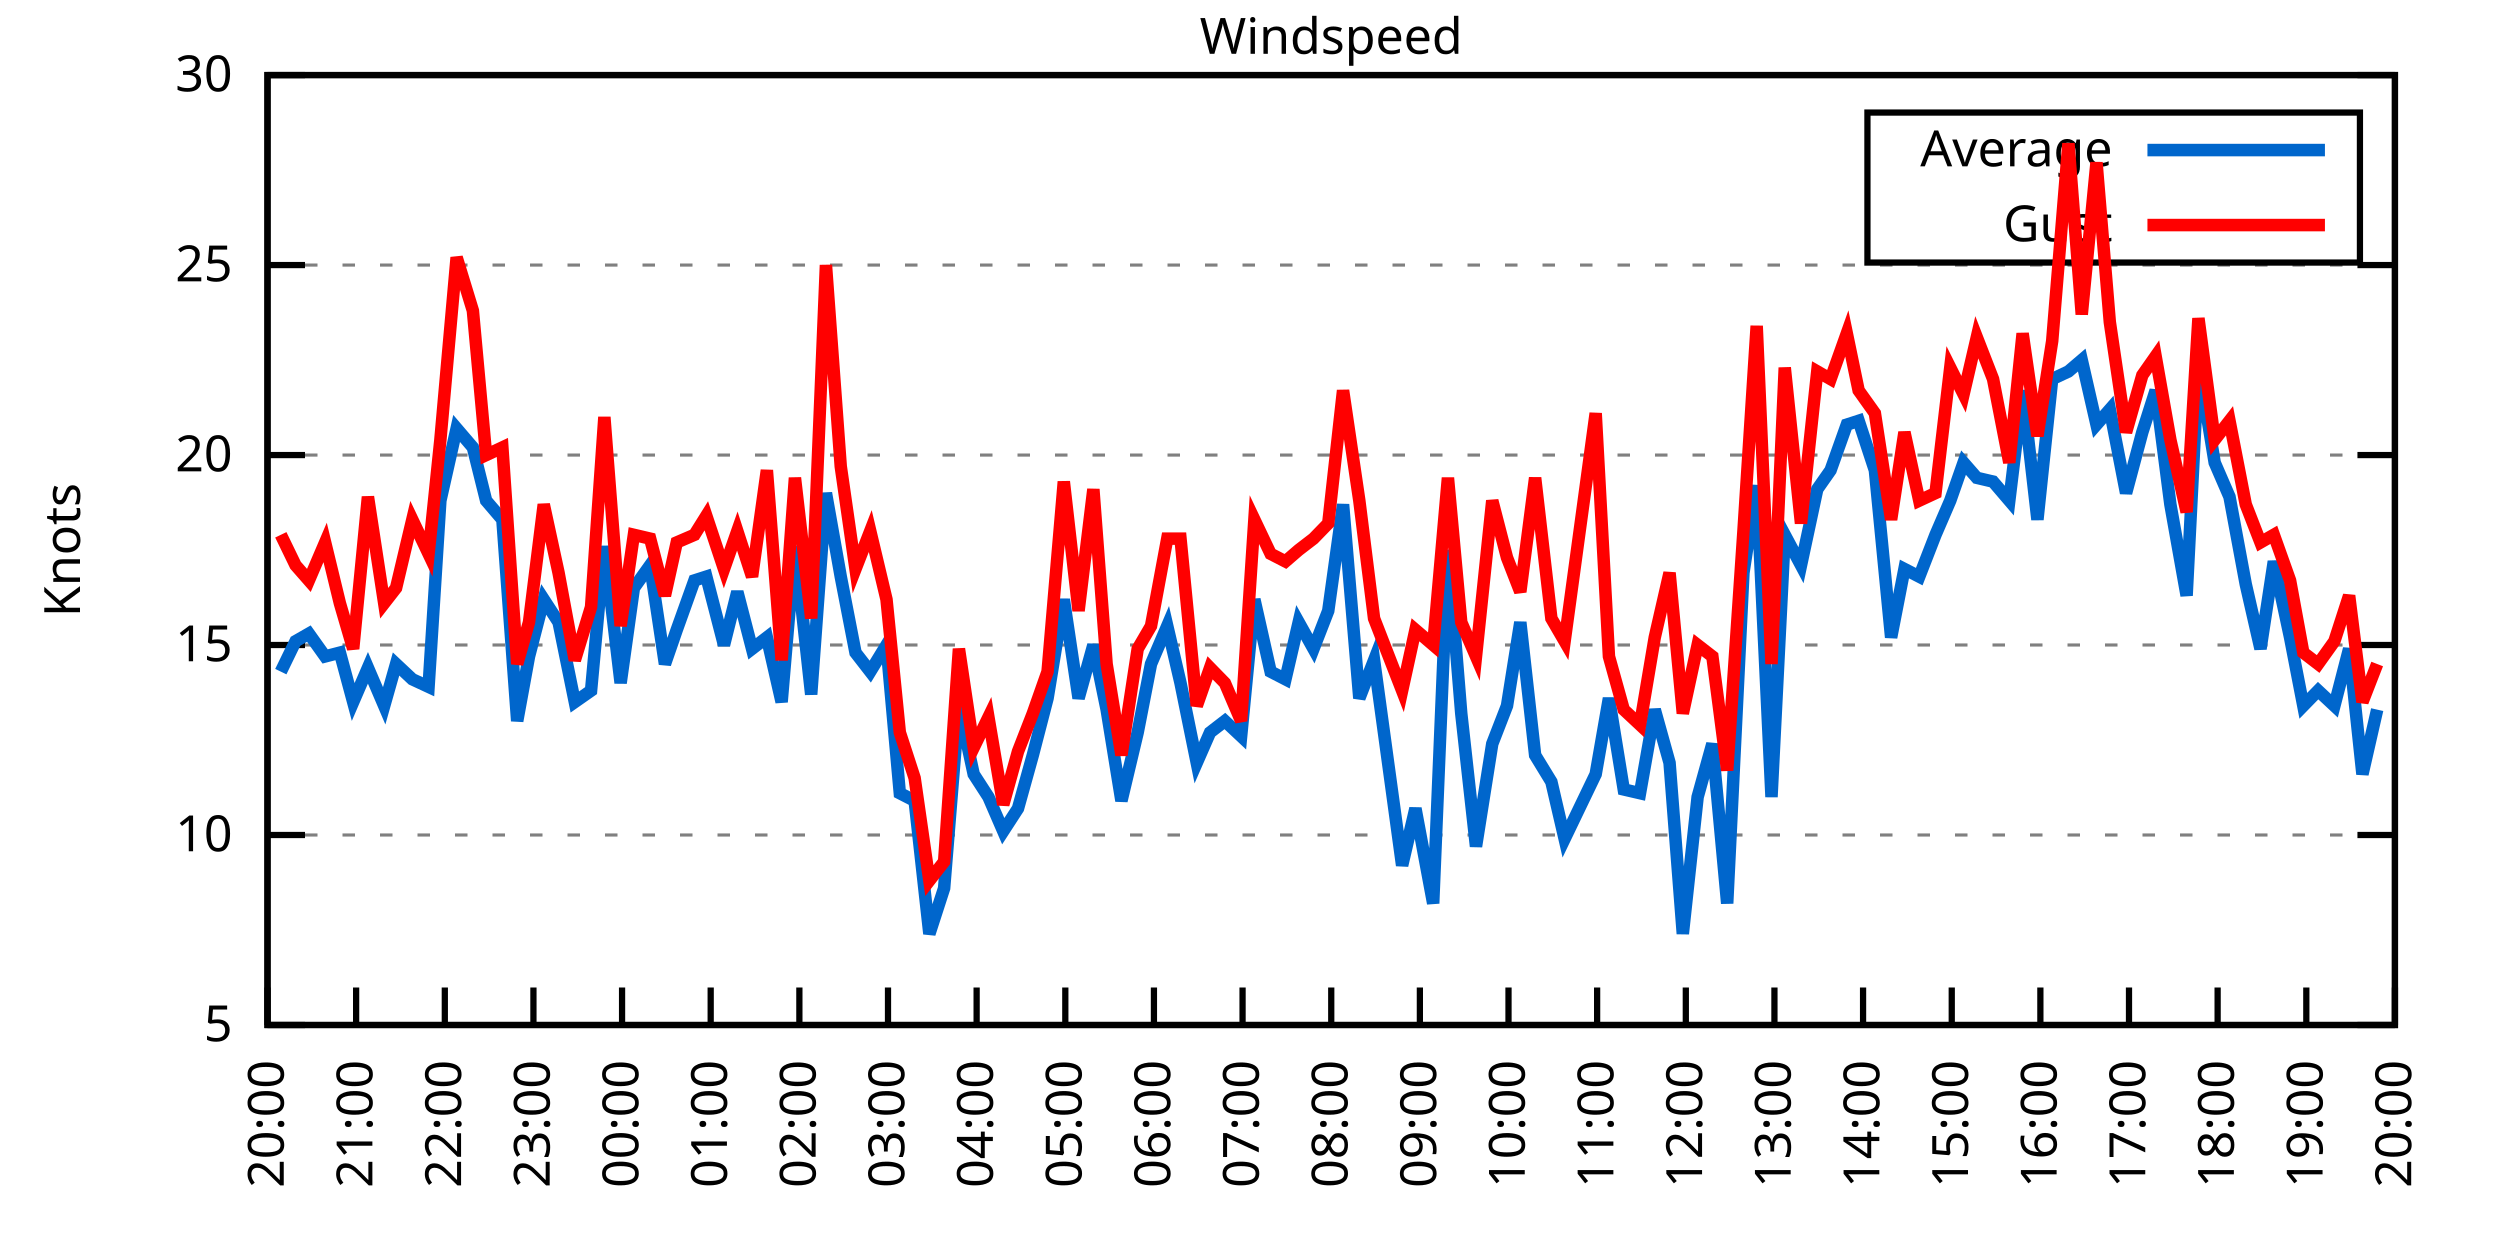
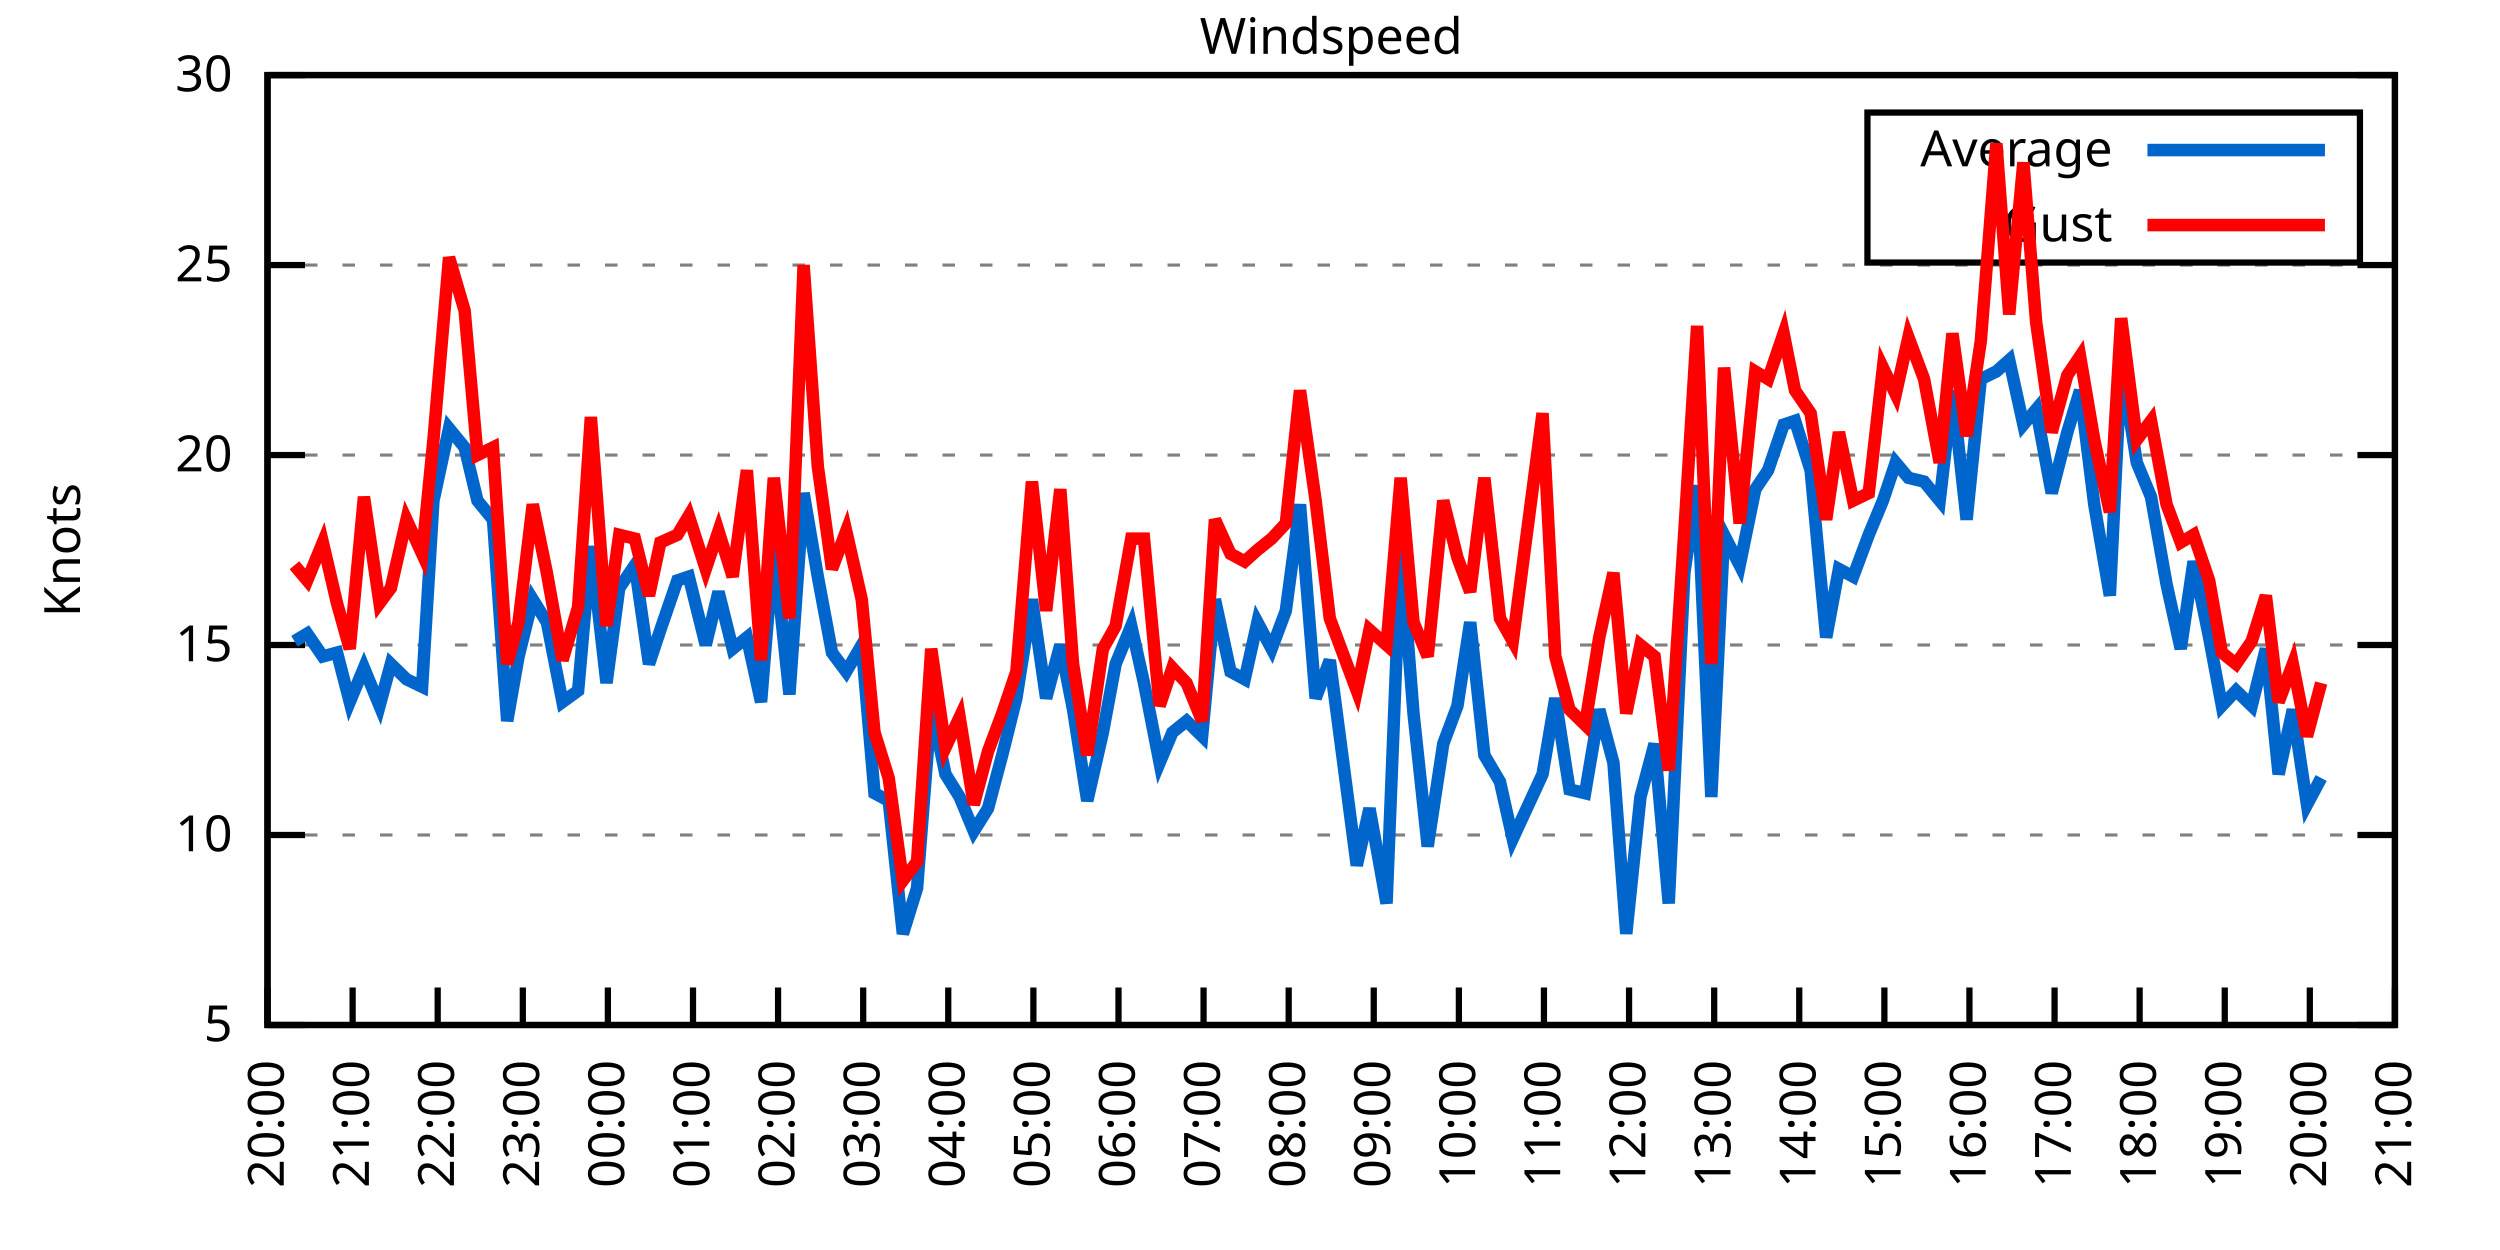
<svg xmlns="http://www.w3.org/2000/svg" xmlns:xlink="http://www.w3.org/1999/xlink" width="400" height="200" viewBox="0 0 400 200">
  <g id="gnuplot_canvas">
    <rect x="0" y="0" width="400" height="200" fill="none" />
    <defs>
      <circle id="gpDot" r="0.5" stroke-width="0.5" stroke="currentColor" />
      <path id="gpPt0" stroke-width="0.333" stroke="currentColor" d="M-1,0 h2 M0,-1 v2" />
      <path id="gpPt1" stroke-width="0.333" stroke="currentColor" d="M-1,-1 L1,1 M1,-1 L-1,1" />
      <path id="gpPt2" stroke-width="0.333" stroke="currentColor" d="M-1,0 L1,0 M0,-1 L0,1 M-1,-1 L1,1 M-1,1 L1,-1" />
      <rect id="gpPt3" stroke-width="0.333" stroke="currentColor" x="-1" y="-1" width="2" height="2" />
      <rect id="gpPt4" stroke-width="0.333" stroke="currentColor" fill="currentColor" x="-1" y="-1" width="2" height="2" />
      <circle id="gpPt5" stroke-width="0.333" stroke="currentColor" cx="0" cy="0" r="1" />
      <use xlink:href="#gpPt5" id="gpPt6" fill="currentColor" stroke="none" />
      <path id="gpPt7" stroke-width="0.333" stroke="currentColor" d="M0,-1.33 L-1.33,0.67 L1.33,0.67 z" />
      <use xlink:href="#gpPt7" id="gpPt8" fill="currentColor" stroke="none" />
      <use xlink:href="#gpPt7" id="gpPt9" stroke="currentColor" transform="rotate(180)" />
      <use xlink:href="#gpPt9" id="gpPt10" fill="currentColor" stroke="none" />
      <use xlink:href="#gpPt3" id="gpPt11" stroke="currentColor" transform="rotate(45)" />
      <use xlink:href="#gpPt11" id="gpPt12" fill="currentColor" stroke="none" />
      <path id="gpPt13" stroke-width="0.333" stroke="currentColor" d="M0,1.330 L1.265,0.411 L0.782,-1.067 L-0.782,-1.076 L-1.265,0.411 z" />
      <use xlink:href="#gpPt13" id="gpPt14" fill="currentColor" stroke="none" />
      <filter id="textbox" filterUnits="objectBoundingBox" x="0" y="0" height="1" width="1">
        <feFlood flood-color="white" flood-opacity="1" result="bgnd" />
        <feComposite in="SourceGraphic" in2="bgnd" operator="atop" />
      </filter>
      <filter id="greybox" filterUnits="objectBoundingBox" x="0" y="0" height="1" width="1">
        <feFlood flood-color="lightgrey" flood-opacity="1" result="grey" />
        <feComposite in="SourceGraphic" in2="grey" operator="atop" />
      </filter>
    </defs>
    <g fill="none" color="white" stroke="currentColor" stroke-width="1.00" stroke-linecap="butt" stroke-linejoin="miter">
</g>
    <g fill="none" color="black" stroke="currentColor" stroke-width="1.00" stroke-linecap="butt" stroke-linejoin="miter">
      <g stroke="none" shape-rendering="crispEdges">
        <polygon fill="rgb(255, 255, 255)" points="42.80,164.00 383.18,164.00 383.18,12.02 42.80,12.02 " />
      </g>
    </g>
    <g fill="none" color="black" stroke="currentColor" stroke-width="1.00" stroke-linecap="butt" stroke-linejoin="miter">
</g>
    <g fill="none" color="black" stroke="black" stroke-width="0.50" stroke-linecap="butt" stroke-linejoin="miter">
</g>
    <g fill="none" color="gray" stroke="currentColor" stroke-width="0.50" stroke-linecap="butt" stroke-linejoin="miter">
      <path stroke="gray" stroke-dasharray="2,4" class="gridline" d="M42.80,164.00 L383.19,164.00  " />
    </g>
    <g fill="none" color="gray" stroke="gray" stroke-width="1.00" stroke-linecap="butt" stroke-linejoin="miter">
</g>
    <g fill="none" color="black" stroke="currentColor" stroke-width="1.00" stroke-linecap="butt" stroke-linejoin="miter">
      <path stroke="black" d="M42.80,164.00 L48.80,164.00 M383.19,164.00 L377.19,164.00  " />
      <g transform="translate(37.20,166.60)" stroke="none" fill="black" font-family="Sans" font-size="8.00" text-anchor="end">
        <text>
          <tspan font-family="Sans"> 5</tspan>
        </text>
      </g>
    </g>
    <g fill="none" color="black" stroke="currentColor" stroke-width="1.00" stroke-linecap="butt" stroke-linejoin="miter">
</g>
    <g fill="none" color="black" stroke="black" stroke-width="0.50" stroke-linecap="butt" stroke-linejoin="miter">
</g>
    <g fill="none" color="gray" stroke="currentColor" stroke-width="0.50" stroke-linecap="butt" stroke-linejoin="miter">
      <path stroke="gray" stroke-dasharray="2,4" class="gridline" d="M42.80,133.60 L383.19,133.60  " />
    </g>
    <g fill="none" color="gray" stroke="gray" stroke-width="1.00" stroke-linecap="butt" stroke-linejoin="miter">
</g>
    <g fill="none" color="black" stroke="currentColor" stroke-width="1.00" stroke-linecap="butt" stroke-linejoin="miter">
      <path stroke="black" d="M42.80,133.60 L48.80,133.60 M383.19,133.60 L377.19,133.60  " />
      <g transform="translate(37.20,136.20)" stroke="none" fill="black" font-family="Sans" font-size="8.00" text-anchor="end">
        <text>
          <tspan font-family="Sans"> 10</tspan>
        </text>
      </g>
    </g>
    <g fill="none" color="black" stroke="currentColor" stroke-width="1.00" stroke-linecap="butt" stroke-linejoin="miter">
</g>
    <g fill="none" color="black" stroke="black" stroke-width="0.50" stroke-linecap="butt" stroke-linejoin="miter">
</g>
    <g fill="none" color="gray" stroke="currentColor" stroke-width="0.50" stroke-linecap="butt" stroke-linejoin="miter">
      <path stroke="gray" stroke-dasharray="2,4" class="gridline" d="M42.80,103.20 L383.19,103.20  " />
    </g>
    <g fill="none" color="gray" stroke="gray" stroke-width="1.00" stroke-linecap="butt" stroke-linejoin="miter">
</g>
    <g fill="none" color="black" stroke="currentColor" stroke-width="1.00" stroke-linecap="butt" stroke-linejoin="miter">
      <path stroke="black" d="M42.80,103.20 L48.80,103.20 M383.19,103.20 L377.19,103.20  " />
      <g transform="translate(37.20,105.80)" stroke="none" fill="black" font-family="Sans" font-size="8.00" text-anchor="end">
        <text>
          <tspan font-family="Sans"> 15</tspan>
        </text>
      </g>
    </g>
    <g fill="none" color="black" stroke="currentColor" stroke-width="1.00" stroke-linecap="butt" stroke-linejoin="miter">
</g>
    <g fill="none" color="black" stroke="black" stroke-width="0.50" stroke-linecap="butt" stroke-linejoin="miter">
</g>
    <g fill="none" color="gray" stroke="currentColor" stroke-width="0.50" stroke-linecap="butt" stroke-linejoin="miter">
      <path stroke="gray" stroke-dasharray="2,4" class="gridline" d="M42.80,72.81 L383.19,72.81  " />
    </g>
    <g fill="none" color="gray" stroke="gray" stroke-width="1.00" stroke-linecap="butt" stroke-linejoin="miter">
</g>
    <g fill="none" color="black" stroke="currentColor" stroke-width="1.00" stroke-linecap="butt" stroke-linejoin="miter">
      <path stroke="black" d="M42.80,72.81 L48.80,72.81 M383.19,72.81 L377.19,72.81  " />
      <g transform="translate(37.20,75.41)" stroke="none" fill="black" font-family="Sans" font-size="8.00" text-anchor="end">
        <text>
          <tspan font-family="Sans"> 20</tspan>
        </text>
      </g>
    </g>
    <g fill="none" color="black" stroke="currentColor" stroke-width="1.00" stroke-linecap="butt" stroke-linejoin="miter">
</g>
    <g fill="none" color="black" stroke="black" stroke-width="0.50" stroke-linecap="butt" stroke-linejoin="miter">
</g>
    <g fill="none" color="gray" stroke="currentColor" stroke-width="0.50" stroke-linecap="butt" stroke-linejoin="miter">
      <path stroke="gray" stroke-dasharray="2,4" class="gridline" d="M42.80,42.41 L383.19,42.41  " />
    </g>
    <g fill="none" color="gray" stroke="gray" stroke-width="1.00" stroke-linecap="butt" stroke-linejoin="miter">
</g>
    <g fill="none" color="black" stroke="currentColor" stroke-width="1.00" stroke-linecap="butt" stroke-linejoin="miter">
      <path stroke="black" d="M42.80,42.41 L48.80,42.41 M383.19,42.41 L377.19,42.41  " />
      <g transform="translate(37.20,45.01)" stroke="none" fill="black" font-family="Sans" font-size="8.00" text-anchor="end">
        <text>
          <tspan font-family="Sans"> 25</tspan>
        </text>
      </g>
    </g>
    <g fill="none" color="black" stroke="currentColor" stroke-width="1.00" stroke-linecap="butt" stroke-linejoin="miter">
</g>
    <g fill="none" color="black" stroke="black" stroke-width="0.50" stroke-linecap="butt" stroke-linejoin="miter">
</g>
    <g fill="none" color="gray" stroke="currentColor" stroke-width="0.50" stroke-linecap="butt" stroke-linejoin="miter">
      <path stroke="gray" stroke-dasharray="2,4" class="gridline" d="M42.80,12.01 L383.19,12.01  " />
    </g>
    <g fill="none" color="gray" stroke="gray" stroke-width="1.00" stroke-linecap="butt" stroke-linejoin="miter">
</g>
    <g fill="none" color="black" stroke="currentColor" stroke-width="1.00" stroke-linecap="butt" stroke-linejoin="miter">
      <path stroke="black" d="M42.80,12.01 L48.80,12.01 M383.19,12.01 L377.19,12.01  " />
      <g transform="translate(37.20,14.61)" stroke="none" fill="black" font-family="Sans" font-size="8.00" text-anchor="end">
        <text>
          <tspan font-family="Sans"> 30</tspan>
        </text>
      </g>
    </g>
    <g fill="none" color="black" stroke="currentColor" stroke-width="1.00" stroke-linecap="butt" stroke-linejoin="miter">
      <path stroke="black" d="M42.80,164.00 L42.80,158.00  " />
      <g transform="translate(45.40,169.60) rotate(270.00)" stroke="none" fill="black" font-family="Sans" font-size="8.00" text-anchor="end">
        <text>
          <tspan font-family="Sans">20:00</tspan>
        </text>
      </g>
    </g>
    <g fill="none" color="black" stroke="currentColor" stroke-width="1.00" stroke-linecap="butt" stroke-linejoin="miter">
-       <path stroke="black" d="M56.98,164.00 L56.98,158.00  " />
-       <g transform="translate(59.58,169.60) rotate(270.00)" stroke="none" fill="black" font-family="Sans" font-size="8.00" text-anchor="end">
+       <path stroke="black" d="M56.42,164.00 L56.42,158.00  " />
+       <g transform="translate(59.02,169.60) rotate(270.00)" stroke="none" fill="black" font-family="Sans" font-size="8.00" text-anchor="end">
        <text>
          <tspan font-family="Sans">21:00</tspan>
        </text>
      </g>
    </g>
    <g fill="none" color="black" stroke="currentColor" stroke-width="1.00" stroke-linecap="butt" stroke-linejoin="miter">
-       <path stroke="black" d="M71.17,164.00 L71.17,158.00  " />
-       <g transform="translate(73.77,169.60) rotate(270.00)" stroke="none" fill="black" font-family="Sans" font-size="8.00" text-anchor="end">
+       <path stroke="black" d="M70.03,164.00 L70.03,158.00  " />
+       <g transform="translate(72.63,169.60) rotate(270.00)" stroke="none" fill="black" font-family="Sans" font-size="8.00" text-anchor="end">
        <text>
          <tspan font-family="Sans">22:00</tspan>
        </text>
      </g>
    </g>
    <g fill="none" color="black" stroke="currentColor" stroke-width="1.00" stroke-linecap="butt" stroke-linejoin="miter">
-       <path stroke="black" d="M85.35,164.00 L85.35,158.00  " />
-       <g transform="translate(87.95,169.60) rotate(270.00)" stroke="none" fill="black" font-family="Sans" font-size="8.00" text-anchor="end">
+       <path stroke="black" d="M83.65,164.00 L83.65,158.00  " />
+       <g transform="translate(86.25,169.60) rotate(270.00)" stroke="none" fill="black" font-family="Sans" font-size="8.00" text-anchor="end">
        <text>
          <tspan font-family="Sans">23:00</tspan>
        </text>
      </g>
    </g>
    <g fill="none" color="black" stroke="currentColor" stroke-width="1.00" stroke-linecap="butt" stroke-linejoin="miter">
-       <path stroke="black" d="M99.53,164.00 L99.53,158.00  " />
-       <g transform="translate(102.13,169.60) rotate(270.00)" stroke="none" fill="black" font-family="Sans" font-size="8.00" text-anchor="end">
+       <path stroke="black" d="M97.26,164.00 L97.26,158.00  " />
+       <g transform="translate(99.86,169.60) rotate(270.00)" stroke="none" fill="black" font-family="Sans" font-size="8.00" text-anchor="end">
        <text>
          <tspan font-family="Sans">00:00</tspan>
        </text>
      </g>
    </g>
    <g fill="none" color="black" stroke="currentColor" stroke-width="1.00" stroke-linecap="butt" stroke-linejoin="miter">
-       <path stroke="black" d="M113.71,164.00 L113.71,158.00  " />
-       <g transform="translate(116.31,169.60) rotate(270.00)" stroke="none" fill="black" font-family="Sans" font-size="8.00" text-anchor="end">
+       <path stroke="black" d="M110.88,164.00 L110.88,158.00  " />
+       <g transform="translate(113.48,169.60) rotate(270.00)" stroke="none" fill="black" font-family="Sans" font-size="8.00" text-anchor="end">
        <text>
          <tspan font-family="Sans">01:00</tspan>
        </text>
      </g>
    </g>
    <g fill="none" color="black" stroke="currentColor" stroke-width="1.00" stroke-linecap="butt" stroke-linejoin="miter">
-       <path stroke="black" d="M127.90,164.00 L127.90,158.00  " />
-       <g transform="translate(130.50,169.60) rotate(270.00)" stroke="none" fill="black" font-family="Sans" font-size="8.00" text-anchor="end">
+       <path stroke="black" d="M124.49,164.00 L124.49,158.00  " />
+       <g transform="translate(127.09,169.60) rotate(270.00)" stroke="none" fill="black" font-family="Sans" font-size="8.00" text-anchor="end">
        <text>
          <tspan font-family="Sans">02:00</tspan>
        </text>
      </g>
    </g>
    <g fill="none" color="black" stroke="currentColor" stroke-width="1.00" stroke-linecap="butt" stroke-linejoin="miter">
-       <path stroke="black" d="M142.08,164.00 L142.08,158.00  " />
-       <g transform="translate(144.68,169.60) rotate(270.00)" stroke="none" fill="black" font-family="Sans" font-size="8.00" text-anchor="end">
+       <path stroke="black" d="M138.11,164.00 L138.11,158.00  " />
+       <g transform="translate(140.71,169.60) rotate(270.00)" stroke="none" fill="black" font-family="Sans" font-size="8.00" text-anchor="end">
        <text>
          <tspan font-family="Sans">03:00</tspan>
        </text>
      </g>
    </g>
    <g fill="none" color="black" stroke="currentColor" stroke-width="1.00" stroke-linecap="butt" stroke-linejoin="miter">
-       <path stroke="black" d="M156.26,164.00 L156.26,158.00  " />
-       <g transform="translate(158.86,169.60) rotate(270.00)" stroke="none" fill="black" font-family="Sans" font-size="8.00" text-anchor="end">
+       <path stroke="black" d="M151.72,164.00 L151.72,158.00  " />
+       <g transform="translate(154.32,169.60) rotate(270.00)" stroke="none" fill="black" font-family="Sans" font-size="8.00" text-anchor="end">
        <text>
          <tspan font-family="Sans">04:00</tspan>
        </text>
      </g>
    </g>
    <g fill="none" color="black" stroke="currentColor" stroke-width="1.00" stroke-linecap="butt" stroke-linejoin="miter">
-       <path stroke="black" d="M170.45,164.00 L170.45,158.00  " />
-       <g transform="translate(173.05,169.60) rotate(270.00)" stroke="none" fill="black" font-family="Sans" font-size="8.00" text-anchor="end">
+       <path stroke="black" d="M165.34,164.00 L165.34,158.00  " />
+       <g transform="translate(167.94,169.60) rotate(270.00)" stroke="none" fill="black" font-family="Sans" font-size="8.00" text-anchor="end">
        <text>
          <tspan font-family="Sans">05:00</tspan>
        </text>
      </g>
    </g>
    <g fill="none" color="black" stroke="currentColor" stroke-width="1.00" stroke-linecap="butt" stroke-linejoin="miter">
-       <path stroke="black" d="M184.63,164.00 L184.63,158.00  " />
-       <g transform="translate(187.23,169.60) rotate(270.00)" stroke="none" fill="black" font-family="Sans" font-size="8.00" text-anchor="end">
+       <path stroke="black" d="M178.96,164.00 L178.96,158.00  " />
+       <g transform="translate(181.56,169.60) rotate(270.00)" stroke="none" fill="black" font-family="Sans" font-size="8.00" text-anchor="end">
        <text>
          <tspan font-family="Sans">06:00</tspan>
        </text>
      </g>
    </g>
    <g fill="none" color="black" stroke="currentColor" stroke-width="1.00" stroke-linecap="butt" stroke-linejoin="miter">
-       <path stroke="black" d="M198.81,164.00 L198.81,158.00  " />
-       <g transform="translate(201.41,169.60) rotate(270.00)" stroke="none" fill="black" font-family="Sans" font-size="8.00" text-anchor="end">
+       <path stroke="black" d="M192.57,164.00 L192.57,158.00  " />
+       <g transform="translate(195.17,169.60) rotate(270.00)" stroke="none" fill="black" font-family="Sans" font-size="8.00" text-anchor="end">
        <text>
          <tspan font-family="Sans">07:00</tspan>
        </text>
      </g>
    </g>
    <g fill="none" color="black" stroke="currentColor" stroke-width="1.00" stroke-linecap="butt" stroke-linejoin="miter">
-       <path stroke="black" d="M213.00,164.00 L213.00,158.00  " />
-       <g transform="translate(215.60,169.60) rotate(270.00)" stroke="none" fill="black" font-family="Sans" font-size="8.00" text-anchor="end">
+       <path stroke="black" d="M206.19,164.00 L206.19,158.00  " />
+       <g transform="translate(208.79,169.60) rotate(270.00)" stroke="none" fill="black" font-family="Sans" font-size="8.00" text-anchor="end">
        <text>
          <tspan font-family="Sans">08:00</tspan>
        </text>
      </g>
    </g>
    <g fill="none" color="black" stroke="currentColor" stroke-width="1.00" stroke-linecap="butt" stroke-linejoin="miter">
-       <path stroke="black" d="M227.18,164.00 L227.18,158.00  " />
-       <g transform="translate(229.78,169.60) rotate(270.00)" stroke="none" fill="black" font-family="Sans" font-size="8.00" text-anchor="end">
+       <path stroke="black" d="M219.80,164.00 L219.80,158.00  " />
+       <g transform="translate(222.40,169.60) rotate(270.00)" stroke="none" fill="black" font-family="Sans" font-size="8.00" text-anchor="end">
        <text>
          <tspan font-family="Sans">09:00</tspan>
        </text>
      </g>
    </g>
    <g fill="none" color="black" stroke="currentColor" stroke-width="1.00" stroke-linecap="butt" stroke-linejoin="miter">
-       <path stroke="black" d="M241.36,164.00 L241.36,158.00  " />
-       <g transform="translate(243.96,169.60) rotate(270.00)" stroke="none" fill="black" font-family="Sans" font-size="8.00" text-anchor="end">
+       <path stroke="black" d="M233.42,164.00 L233.42,158.00  " />
+       <g transform="translate(236.02,169.60) rotate(270.00)" stroke="none" fill="black" font-family="Sans" font-size="8.00" text-anchor="end">
        <text>
          <tspan font-family="Sans">10:00</tspan>
        </text>
      </g>
    </g>
    <g fill="none" color="black" stroke="currentColor" stroke-width="1.00" stroke-linecap="butt" stroke-linejoin="miter">
-       <path stroke="black" d="M255.54,164.00 L255.54,158.00  " />
-       <g transform="translate(258.14,169.60) rotate(270.00)" stroke="none" fill="black" font-family="Sans" font-size="8.00" text-anchor="end">
+       <path stroke="black" d="M247.03,164.00 L247.03,158.00  " />
+       <g transform="translate(249.63,169.60) rotate(270.00)" stroke="none" fill="black" font-family="Sans" font-size="8.00" text-anchor="end">
        <text>
          <tspan font-family="Sans">11:00</tspan>
        </text>
      </g>
    </g>
    <g fill="none" color="black" stroke="currentColor" stroke-width="1.00" stroke-linecap="butt" stroke-linejoin="miter">
-       <path stroke="black" d="M269.73,164.00 L269.73,158.00  " />
-       <g transform="translate(272.33,169.60) rotate(270.00)" stroke="none" fill="black" font-family="Sans" font-size="8.00" text-anchor="end">
+       <path stroke="black" d="M260.65,164.00 L260.65,158.00  " />
+       <g transform="translate(263.25,169.60) rotate(270.00)" stroke="none" fill="black" font-family="Sans" font-size="8.00" text-anchor="end">
        <text>
          <tspan font-family="Sans">12:00</tspan>
        </text>
      </g>
    </g>
    <g fill="none" color="black" stroke="currentColor" stroke-width="1.00" stroke-linecap="butt" stroke-linejoin="miter">
-       <path stroke="black" d="M283.91,164.00 L283.91,158.00  " />
-       <g transform="translate(286.51,169.60) rotate(270.00)" stroke="none" fill="black" font-family="Sans" font-size="8.00" text-anchor="end">
+       <path stroke="black" d="M274.27,164.00 L274.27,158.00  " />
+       <g transform="translate(276.87,169.60) rotate(270.00)" stroke="none" fill="black" font-family="Sans" font-size="8.00" text-anchor="end">
        <text>
          <tspan font-family="Sans">13:00</tspan>
        </text>
      </g>
    </g>
    <g fill="none" color="black" stroke="currentColor" stroke-width="1.00" stroke-linecap="butt" stroke-linejoin="miter">
-       <path stroke="black" d="M298.09,164.00 L298.09,158.00  " />
-       <g transform="translate(300.69,169.60) rotate(270.00)" stroke="none" fill="black" font-family="Sans" font-size="8.00" text-anchor="end">
+       <path stroke="black" d="M287.88,164.00 L287.88,158.00  " />
+       <g transform="translate(290.48,169.60) rotate(270.00)" stroke="none" fill="black" font-family="Sans" font-size="8.00" text-anchor="end">
        <text>
          <tspan font-family="Sans">14:00</tspan>
        </text>
      </g>
    </g>
    <g fill="none" color="black" stroke="currentColor" stroke-width="1.00" stroke-linecap="butt" stroke-linejoin="miter">
-       <path stroke="black" d="M312.28,164.00 L312.28,158.00  " />
-       <g transform="translate(314.88,169.60) rotate(270.00)" stroke="none" fill="black" font-family="Sans" font-size="8.00" text-anchor="end">
+       <path stroke="black" d="M301.50,164.00 L301.50,158.00  " />
+       <g transform="translate(304.10,169.60) rotate(270.00)" stroke="none" fill="black" font-family="Sans" font-size="8.00" text-anchor="end">
        <text>
          <tspan font-family="Sans">15:00</tspan>
        </text>
      </g>
    </g>
    <g fill="none" color="black" stroke="currentColor" stroke-width="1.00" stroke-linecap="butt" stroke-linejoin="miter">
-       <path stroke="black" d="M326.46,164.00 L326.46,158.00  " />
-       <g transform="translate(329.06,169.60) rotate(270.00)" stroke="none" fill="black" font-family="Sans" font-size="8.00" text-anchor="end">
+       <path stroke="black" d="M315.11,164.00 L315.11,158.00  " />
+       <g transform="translate(317.71,169.60) rotate(270.00)" stroke="none" fill="black" font-family="Sans" font-size="8.00" text-anchor="end">
        <text>
          <tspan font-family="Sans">16:00</tspan>
        </text>
      </g>
    </g>
    <g fill="none" color="black" stroke="currentColor" stroke-width="1.00" stroke-linecap="butt" stroke-linejoin="miter">
-       <path stroke="black" d="M340.64,164.00 L340.64,158.00  " />
-       <g transform="translate(343.24,169.60) rotate(270.00)" stroke="none" fill="black" font-family="Sans" font-size="8.00" text-anchor="end">
+       <path stroke="black" d="M328.73,164.00 L328.73,158.00  " />
+       <g transform="translate(331.33,169.60) rotate(270.00)" stroke="none" fill="black" font-family="Sans" font-size="8.00" text-anchor="end">
        <text>
          <tspan font-family="Sans">17:00</tspan>
        </text>
      </g>
    </g>
    <g fill="none" color="black" stroke="currentColor" stroke-width="1.00" stroke-linecap="butt" stroke-linejoin="miter">
-       <path stroke="black" d="M354.82,164.00 L354.82,158.00  " />
-       <g transform="translate(357.42,169.60) rotate(270.00)" stroke="none" fill="black" font-family="Sans" font-size="8.00" text-anchor="end">
+       <path stroke="black" d="M342.34,164.00 L342.34,158.00  " />
+       <g transform="translate(344.94,169.60) rotate(270.00)" stroke="none" fill="black" font-family="Sans" font-size="8.00" text-anchor="end">
        <text>
          <tspan font-family="Sans">18:00</tspan>
        </text>
      </g>
    </g>
    <g fill="none" color="black" stroke="currentColor" stroke-width="1.00" stroke-linecap="butt" stroke-linejoin="miter">
-       <path stroke="black" d="M369.01,164.00 L369.01,158.00  " />
-       <g transform="translate(371.61,169.60) rotate(270.00)" stroke="none" fill="black" font-family="Sans" font-size="8.00" text-anchor="end">
+       <path stroke="black" d="M355.96,164.00 L355.96,158.00  " />
+       <g transform="translate(358.56,169.60) rotate(270.00)" stroke="none" fill="black" font-family="Sans" font-size="8.00" text-anchor="end">
        <text>
          <tspan font-family="Sans">19:00</tspan>
+         </text>
+       </g>
+     </g>
+     <g fill="none" color="black" stroke="currentColor" stroke-width="1.00" stroke-linecap="butt" stroke-linejoin="miter">
+       <path stroke="black" d="M369.57,164.00 L369.57,158.00  " />
+       <g transform="translate(372.17,169.60) rotate(270.00)" stroke="none" fill="black" font-family="Sans" font-size="8.00" text-anchor="end">
+         <text>
+           <tspan font-family="Sans">20:00</tspan>
        </text>
      </g>
    </g>
    <g fill="none" color="black" stroke="currentColor" stroke-width="1.00" stroke-linecap="butt" stroke-linejoin="miter">
      <path stroke="black" d="M383.19,164.00 L383.19,158.00  " />
      <g transform="translate(385.79,169.60) rotate(270.00)" stroke="none" fill="black" font-family="Sans" font-size="8.00" text-anchor="end">
        <text>
-           <tspan font-family="Sans">20:00</tspan>
+           <tspan font-family="Sans">21:00</tspan>
        </text>
      </g>
    </g>
    <g fill="none" color="black" stroke="currentColor" stroke-width="1.00" stroke-linecap="butt" stroke-linejoin="miter">
</g>
    <g fill="none" color="black" stroke="currentColor" stroke-width="1.00" stroke-linecap="butt" stroke-linejoin="miter">
      <path stroke="black" d="M42.80,12.01 L42.80,164.00 L383.19,164.00 L383.19,12.01 L42.80,12.01 Z  " />
    </g>
    <g fill="none" color="black" stroke="currentColor" stroke-width="1.00" stroke-linecap="butt" stroke-linejoin="miter">
</g>
    <g fill="none" color="black" stroke="currentColor" stroke-width="1.00" stroke-linecap="butt" stroke-linejoin="miter">
      <path stroke="black" d="M298.79,42.01 L298.79,18.01 L377.59,18.01 L377.59,42.01 L298.79,42.01 Z  " />
    </g>
    <g id="Windspeed_plot_1">
      <g fill="none" color="white" stroke="black" stroke-width="2.00" stroke-linecap="butt" stroke-linejoin="miter">
</g>
      <g fill="none" color="black" stroke="currentColor" stroke-width="2.00" stroke-linecap="butt" stroke-linejoin="miter">
        <g transform="translate(337.99,26.61)" stroke="none" fill="black" font-family="Sans" font-size="8.00" text-anchor="end">
          <text>
            <tspan font-family="Sans">Average</tspan>
          </text>
        </g>
      </g>
      <g fill="none" color="black" stroke="currentColor" stroke-width="2.00" stroke-linecap="butt" stroke-linejoin="miter">
-         <path stroke="rgb(  0, 102, 204)" d="M343.59,24.01 L371.99,24.01 M44.93,107.46 L47.29,102.60 L49.42,101.38 L52.02,105.03 L54.38,104.42 L56.51,112.32   L58.87,106.85 L61.47,112.93 L63.37,106.24 L65.97,108.68 L68.57,109.89 L70.46,80.10 L73.06,68.55 L75.66,71.59   L77.78,80.10 L80.38,83.14 L82.75,115.36 L84.64,105.03 L87.00,95.91 L89.37,99.56 L91.97,112.32 L94.57,110.50   L96.70,87.40 L99.30,109.28 L101.42,94.08 L104.02,90.44 L106.39,106.24 L108.28,100.77 L111.11,92.87 L113.01,92.26   L115.84,103.20 L117.97,94.69 L120.33,103.81 L122.70,101.99 L125.06,112.32 L127.19,87.40 L129.79,111.11 L132.15,78.89   L134.52,92.26 L136.88,104.42 L139.24,107.46 L141.84,103.20 L143.97,126.91 L146.34,128.13 L148.70,149.41 L151.06,142.11   L153.43,112.93 L155.79,123.87 L158.15,127.52 L160.52,132.99 L162.88,129.35 L165.25,120.83 L167.61,111.72 L170.21,95.91   L172.57,111.72 L174.94,103.20 L177.06,113.54 L179.43,128.13 L182.03,117.19 L184.16,106.24 L186.76,100.16 L188.88,109.28   L191.48,122.05 L193.61,117.19 L195.98,115.36 L198.58,117.80 L200.70,95.91 L203.30,107.46 L205.67,108.68 L207.79,99.56   L210.16,103.81 L212.52,97.73 L214.89,80.71 L217.49,111.72 L219.85,105.64 L224.34,138.47 L226.47,129.35 L229.31,144.55   L231.67,88.00 L233.80,114.15 L236.16,135.43 L238.76,119.01 L241.12,112.93 L243.25,99.56 L245.62,120.83 L248.22,125.09   L250.34,134.21 L255.31,123.87 L257.43,111.72 L259.80,126.31 L262.40,126.91 L264.76,113.54 L267.13,122.05 L269.25,149.41   L271.62,127.52 L273.98,119.01 L276.35,144.55 L278.95,91.65 L281.07,77.67 L283.44,127.52 L285.56,85.57 L288.16,90.44   L290.76,78.28 L292.89,75.24 L295.49,67.94 L297.38,67.33 L299.98,75.24 L302.58,101.99 L304.71,91.04 L307.08,92.26   L309.68,85.57 L312.04,80.10 L314.17,74.02 L316.29,76.45 L318.89,77.06 L321.49,80.10 L323.62,62.47 L325.99,83.14   L328.35,60.65 L330.95,59.43 L333.08,57.61 L335.44,67.94 L337.57,65.51 L340.17,78.89 L342.77,69.16 L344.90,62.47   L347.26,80.71 L349.86,95.30 L351.75,58.21 L354.35,74.02 L356.72,79.49 L359.32,93.48 L361.68,103.81 L363.81,89.83   L366.41,101.99 L368.53,112.93 L370.90,110.50 L373.50,112.93 L375.86,103.81 L377.99,123.87 L380.35,113.54  " />
+         <path stroke="rgb(  0, 102, 204)" d="M343.59,24.01 L371.99,24.01 M47.11,102.60 L49.15,101.38 L51.65,105.03 L53.92,104.42 L55.96,112.32 L58.23,106.85   L60.73,112.93 L62.54,106.24 L65.04,108.68 L67.54,109.89 L69.35,80.10 L71.85,68.55 L74.34,71.59 L76.39,80.10   L78.88,83.14 L81.15,115.36 L82.97,105.03 L85.24,95.91 L87.50,99.56 L90.00,112.32 L92.50,110.50 L94.54,87.40   L97.04,109.28 L99.08,94.08 L101.57,90.44 L103.84,106.24 L105.66,100.77 L108.38,92.87 L110.20,92.26 L112.92,103.20   L114.96,94.69 L117.23,103.81 L119.50,101.99 L121.77,112.32 L123.81,87.40 L126.31,111.11 L128.58,78.89 L130.85,92.26   L133.12,104.42 L135.39,107.46 L137.88,103.20 L139.92,126.91 L142.19,128.13 L144.46,149.41 L146.73,142.11 L149.00,112.93   L151.27,123.87 L153.54,127.52 L155.81,132.99 L158.08,129.35 L160.35,120.83 L162.62,111.72 L165.11,95.91 L167.38,111.72   L169.65,103.20 L171.69,113.54 L173.96,128.13 L176.46,117.19 L178.50,106.24 L181.00,100.16 L183.04,109.28 L185.54,122.05   L187.58,117.19 L189.85,115.36 L192.34,117.80 L194.39,95.91 L196.88,107.46 L199.15,108.68 L201.19,99.56 L203.46,103.81   L205.73,97.73 L208.00,80.71 L210.50,111.72 L212.77,105.64 L217.08,138.47 L219.12,129.35 L221.85,144.55 L224.11,88.00   L226.16,114.15 L228.43,135.43 L230.92,119.01 L233.19,112.93 L235.23,99.56 L237.50,120.83 L240.00,125.09 L242.04,134.21   L246.81,123.87 L248.85,111.72 L251.12,126.31 L253.61,126.91 L255.88,113.54 L258.15,122.05 L260.20,149.41 L262.47,127.52   L264.73,119.01 L267.00,144.55 L269.50,91.65 L271.54,77.67 L273.81,127.52 L275.85,85.57 L278.35,90.44 L280.85,78.28   L282.89,75.24 L285.38,67.94 L287.20,67.33 L289.70,75.24 L292.19,101.99 L294.23,91.04 L296.50,92.26 L299.00,85.57   L301.27,80.10 L303.31,74.02 L305.35,76.45 L307.85,77.06 L310.35,80.10 L312.39,62.47 L314.66,83.14 L316.93,60.65   L319.42,59.43 L321.47,57.61 L323.74,67.94 L325.78,65.51 L328.27,78.89 L330.77,69.16 L332.81,62.47 L335.08,80.71   L337.58,95.30 L339.39,58.21 L341.89,74.02 L344.16,79.49 L346.65,93.48 L348.92,103.81 L350.97,89.83 L353.46,101.99   L355.50,112.93 L357.77,110.50 L360.27,112.93 L362.54,103.81 L364.58,123.87 L366.85,113.54 L369.12,128.74 L371.39,124.48    " />
      </g>
    </g>
    <g id="Windspeed_plot_2">
      <g fill="none" color="black" stroke="currentColor" stroke-width="2.00" stroke-linecap="butt" stroke-linejoin="miter">
        <g transform="translate(337.99,38.61)" stroke="none" fill="black" font-family="Sans" font-size="8.00" text-anchor="end">
          <text>
            <tspan font-family="Sans">Gust</tspan>
          </text>
        </g>
      </g>
      <g fill="none" color="black" stroke="currentColor" stroke-width="2.00" stroke-linecap="butt" stroke-linejoin="miter">
-         <path stroke="rgb(255,   0,   0)" d="M343.59,36.01 L371.99,36.01 M44.93,85.57 L47.29,90.44 L49.42,92.87 L52.02,86.79 L54.38,96.52 L56.51,103.81   L58.87,79.49 L61.47,96.52 L63.37,94.08 L65.97,83.14 L68.57,88.61 L70.46,70.37 L73.06,41.19 L75.66,49.70   L77.78,72.81 L80.38,71.59 L82.75,106.24 L84.64,99.56 L87.00,80.71 L89.37,91.65 L91.97,105.64 L94.57,97.12   L96.70,66.73 L99.30,100.16 L101.42,85.57 L104.02,86.18 L106.39,95.30 L108.28,86.79 L111.11,85.57 L113.01,82.53   L115.84,91.04 L117.97,84.97 L120.33,92.26 L122.70,75.24 L125.06,105.64 L127.19,76.45 L129.79,98.95 L132.15,42.41   L134.52,74.63 L136.88,91.04 L139.24,84.97 L141.84,95.91 L143.97,117.19 L146.34,124.48 L148.70,140.90 L151.06,137.86   L153.43,103.81 L155.79,119.62 L158.15,114.76 L160.52,128.74 L162.88,120.23 L165.25,114.15 L167.61,107.46 L170.21,77.06   L172.57,97.73 L174.94,78.28 L177.06,106.24 L179.43,120.83 L182.03,103.81 L184.16,100.16 L186.76,86.18 L188.88,86.18   L191.48,112.93 L193.61,106.85 L195.98,109.28 L198.58,115.36 L200.70,83.14 L203.30,88.61 L205.67,89.83 L207.79,88.00   L210.16,86.18 L212.52,83.75 L214.89,62.47 L217.49,80.10 L219.85,98.95 L224.34,110.50 L226.47,100.77 L229.31,103.20   L231.67,76.45 L233.80,99.56 L236.16,105.03 L238.76,80.10 L241.12,89.22 L243.25,94.69 L245.62,76.45 L248.22,98.95   L250.34,102.60 L255.31,66.12 L257.43,105.03 L259.80,113.54 L262.40,115.97 L264.76,101.99 L267.13,91.65 L269.25,114.15   L271.62,103.20 L273.98,105.03 L276.35,123.27 L278.95,84.97 L281.07,52.14 L283.44,106.24 L285.56,58.82 L288.16,83.75   L290.76,59.43 L292.89,60.65 L295.49,53.35 L297.38,62.47 L299.98,66.12 L302.58,83.14 L304.71,69.16 L307.08,80.10   L309.68,78.89 L312.04,58.82 L314.17,63.08 L316.29,53.96 L318.89,60.65 L321.49,74.02 L323.62,53.35 L325.99,69.77   L328.35,54.57 L330.95,22.95 L333.08,50.31 L335.44,25.99 L337.57,51.53 L340.17,69.16 L342.77,60.04 L344.90,57.00   L347.26,70.37 L349.86,81.93 L351.75,50.92 L354.35,70.37 L356.72,67.33 L359.32,80.71 L361.68,86.79 L363.81,85.57   L366.41,92.87 L368.53,104.42 L370.90,106.24 L373.50,102.60 L375.86,95.30 L377.99,112.32 L380.35,106.24  " />
+         <path stroke="rgb(255,   0,   0)" d="M343.59,36.01 L371.99,36.01 M47.11,90.44 L49.15,92.87 L51.65,86.79 L53.92,96.52 L55.96,103.81 L58.23,79.49   L60.73,96.52 L62.54,94.08 L65.04,83.14 L67.54,88.61 L69.35,70.37 L71.85,41.19 L74.34,49.70 L76.39,72.81   L78.88,71.59 L81.15,106.24 L82.97,99.56 L85.24,80.71 L87.50,91.65 L90.00,105.64 L92.50,97.12 L94.54,66.73   L97.04,100.16 L99.08,85.57 L101.57,86.18 L103.84,95.30 L105.66,86.79 L108.38,85.57 L110.20,82.53 L112.92,91.04   L114.96,84.97 L117.23,92.26 L119.50,75.24 L121.77,105.64 L123.81,76.45 L126.31,98.95 L128.58,42.41 L130.85,74.63   L133.12,91.04 L135.39,84.97 L137.88,95.91 L139.92,117.19 L142.19,124.48 L144.46,140.90 L146.73,137.86 L149.00,103.81   L151.27,119.62 L153.54,114.76 L155.81,128.74 L158.08,120.23 L160.35,114.15 L162.62,107.46 L165.11,77.06 L167.38,97.73   L169.65,78.28 L171.69,106.24 L173.96,120.83 L176.46,103.81 L178.50,100.16 L181.00,86.18 L183.04,86.18 L185.54,112.93   L187.58,106.85 L189.85,109.28 L192.34,115.36 L194.39,83.14 L196.88,88.61 L199.15,89.83 L201.19,88.00 L203.46,86.18   L205.73,83.75 L208.00,62.47 L210.50,80.10 L212.77,98.95 L217.08,110.50 L219.12,100.77 L221.85,103.20 L224.11,76.45   L226.16,99.56 L228.43,105.03 L230.92,80.10 L233.19,89.22 L235.23,94.69 L237.50,76.45 L240.00,98.95 L242.04,102.60   L246.81,66.12 L248.85,105.03 L251.12,113.54 L253.61,115.97 L255.88,101.99 L258.15,91.65 L260.20,114.15 L262.47,103.20   L264.73,105.03 L267.00,123.27 L269.50,84.97 L271.54,52.14 L273.81,106.24 L275.85,58.82 L278.35,83.75 L280.85,59.43   L282.89,60.65 L285.38,53.35 L287.20,62.47 L289.70,66.12 L292.19,83.14 L294.23,69.16 L296.50,80.10 L299.00,78.89   L301.27,58.82 L303.31,63.08 L305.35,53.96 L307.85,60.65 L310.35,74.02 L312.39,53.35 L314.66,69.77 L316.93,54.57   L319.42,22.95 L321.47,50.31 L323.74,25.99 L325.78,51.53 L328.27,69.16 L330.77,60.04 L332.81,57.00 L335.08,70.37   L337.58,81.93 L339.39,50.92 L341.89,70.37 L344.16,67.33 L346.65,80.71 L348.92,86.79 L350.97,85.57 L353.46,92.87   L355.50,104.42 L357.77,106.24 L360.27,102.60 L362.54,95.30 L364.58,112.32 L366.85,106.24 L369.12,117.80 L371.39,109.28    " />
      </g>
    </g>
    <g fill="none" color="black" stroke="currentColor" stroke-width="2.00" stroke-linecap="butt" stroke-linejoin="miter">
</g>
    <g fill="none" color="black" stroke="black" stroke-width="1.00" stroke-linecap="butt" stroke-linejoin="miter">
</g>
    <g fill="none" color="black" stroke="currentColor" stroke-width="1.00" stroke-linecap="butt" stroke-linejoin="miter">
      <path stroke="black" d="M42.80,12.01 L42.80,164.00 L383.19,164.00 L383.19,12.01 L42.80,12.01 Z  " />
      <g transform="translate(12.80,88.01) rotate(270.00)" stroke="none" fill="black" font-family="Sans" font-size="8.00" text-anchor="middle">
        <text>
          <tspan font-family="Sans">Knots</tspan>
        </text>
      </g>
    </g>
    <g fill="none" color="black" stroke="currentColor" stroke-width="1.00" stroke-linecap="butt" stroke-linejoin="miter">
</g>
    <g fill="none" color="black" stroke="currentColor" stroke-width="1.00" stroke-linecap="butt" stroke-linejoin="miter">
      <g transform="translate(212.99,8.61)" stroke="none" fill="black" font-family="Sans" font-size="8.00" text-anchor="middle">
        <text>
          <tspan font-family="Sans">Windspeed</tspan>
        </text>
      </g>
    </g>
    <g fill="none" color="black" stroke="currentColor" stroke-width="1.00" stroke-linecap="butt" stroke-linejoin="miter">
</g>
  </g>
</svg>
